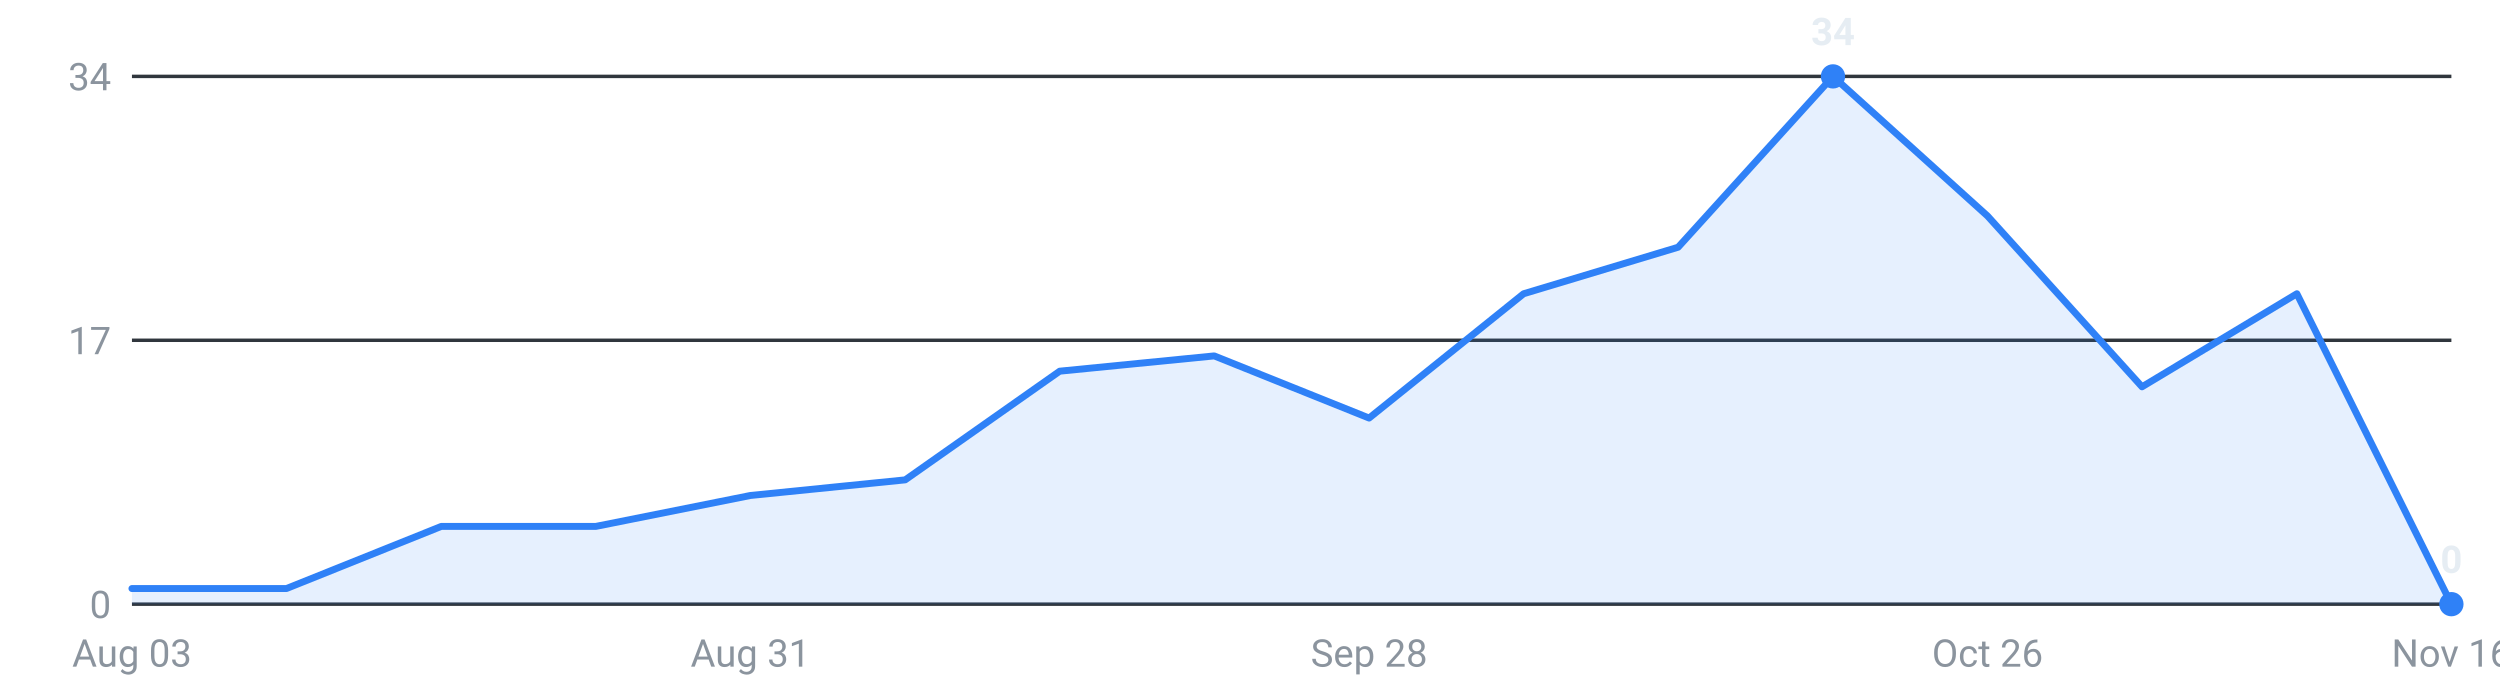
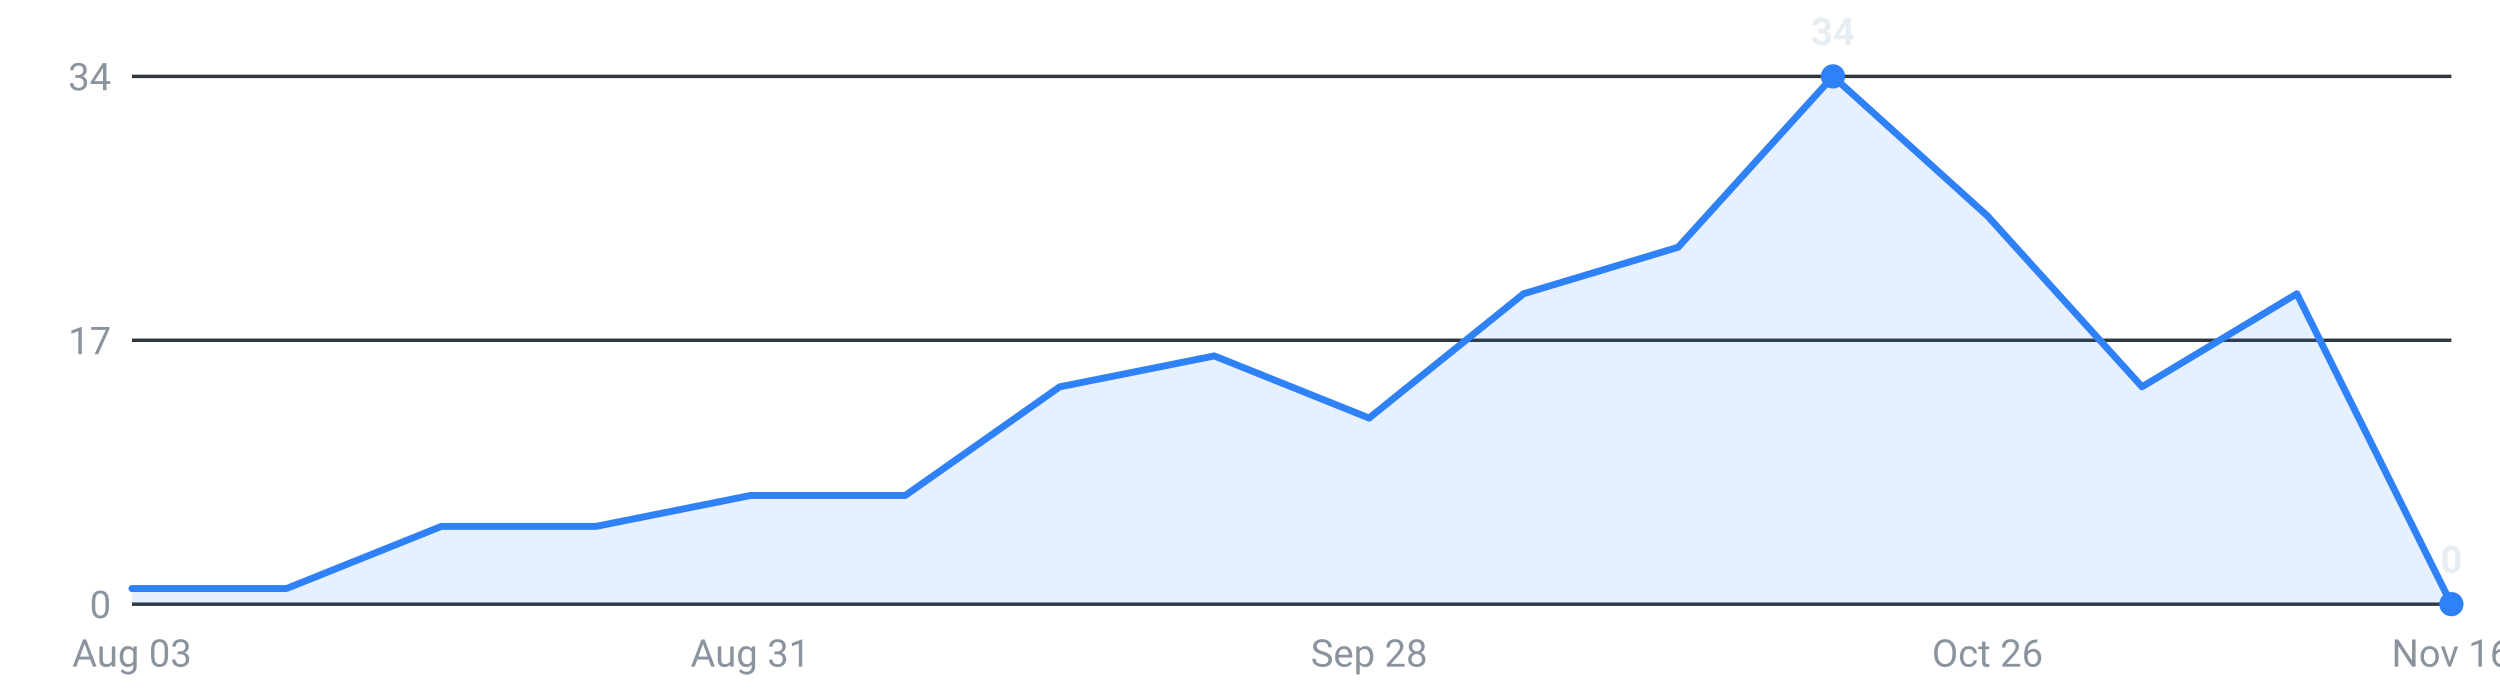
<svg xmlns="http://www.w3.org/2000/svg" viewBox="0 0 720 200" width="720" height="200" role="img" aria-label="Internships posted per week, last 16 weeks">
  <g font-family="-apple-system,Segoe UI,Roboto,sans-serif" font-size="11">
    <line x1="38" y1="174.0" x2="706" y2="174.0" stroke="#30363d" stroke-width="1" />
    <text x="32" y="178.0" text-anchor="end" fill="#8b949e">0</text>
    <line x1="38" y1="98.0" x2="706" y2="98.0" stroke="#30363d" stroke-width="1" />
    <text x="32" y="102.0" text-anchor="end" fill="#8b949e">17</text>
    <line x1="38" y1="22.0" x2="706" y2="22.0" stroke="#30363d" stroke-width="1" />
    <text x="32" y="26.0" text-anchor="end" fill="#8b949e">34</text>
-     <path d="M38.0,174 L38.0,169.5 L82.5,169.5 L127.1,151.6 L171.6,151.6 L216.1,142.7 L260.7,138.2 L305.2,106.9 L349.7,102.5 L394.3,120.4 L438.8,84.6 L483.3,71.2 L527.9,22.0 L572.4,62.2 L616.9,111.4 L661.5,84.6 L706.0,174.0 L706.0,174 Z" fill="#2f81f7" fill-opacity="0.12" />
-     <polyline points="38.0,169.5 82.5,169.5 127.1,151.6 171.6,151.6 216.1,142.7 260.7,138.2 305.2,106.9 349.7,102.5 394.3,120.4 438.8,84.6 483.3,71.2 527.9,22.0 572.4,62.2 616.9,111.4 661.5,84.6 706.0,174.0" fill="none" stroke="#2f81f7" stroke-width="2" stroke-linejoin="round" stroke-linecap="round" />
+     <path d="M38.0,174 L38.0,169.5 L82.5,169.5 L127.1,151.6 L171.6,151.6 L216.1,142.7 L260.7,142.7 L305.2,111.4 L349.7,102.5 L394.3,120.4 L438.8,84.6 L483.3,71.2 L527.9,22.0 L572.4,62.2 L616.9,111.4 L661.5,84.6 L706.0,174.0 L706.0,174 Z" fill="#2f81f7" fill-opacity="0.12" />
+     <polyline points="38.0,169.5 82.5,169.5 127.1,151.6 171.6,151.6 216.1,142.7 260.7,142.7 305.2,111.4 349.7,102.5 394.3,120.4 438.8,84.6 483.3,71.2 527.9,22.0 572.4,62.2 616.9,111.4 661.5,84.6 706.0,174.0" fill="none" stroke="#2f81f7" stroke-width="2" stroke-linejoin="round" stroke-linecap="round" />
    <circle cx="527.9" cy="22.0" r="3.5" fill="#2f81f7" />
    <text x="527.9" y="13.0" text-anchor="middle" fill="#e6edf3" font-weight="600">34</text>
    <circle cx="706.0" cy="174.0" r="3.5" fill="#2f81f7" />
    <text x="706.0" y="165.0" text-anchor="middle" fill="#e6edf3" font-weight="600">0</text>
    <text x="38.0" y="192" text-anchor="middle" fill="#8b949e">Aug 03</text>
    <text x="216.1" y="192" text-anchor="middle" fill="#8b949e">Aug 31</text>
    <text x="394.3" y="192" text-anchor="middle" fill="#8b949e">Sep 28</text>
    <text x="572.4" y="192" text-anchor="middle" fill="#8b949e">Oct 26</text>
    <text x="706.0" y="192" text-anchor="middle" fill="#8b949e">Nov 16</text>
  </g>
</svg>
